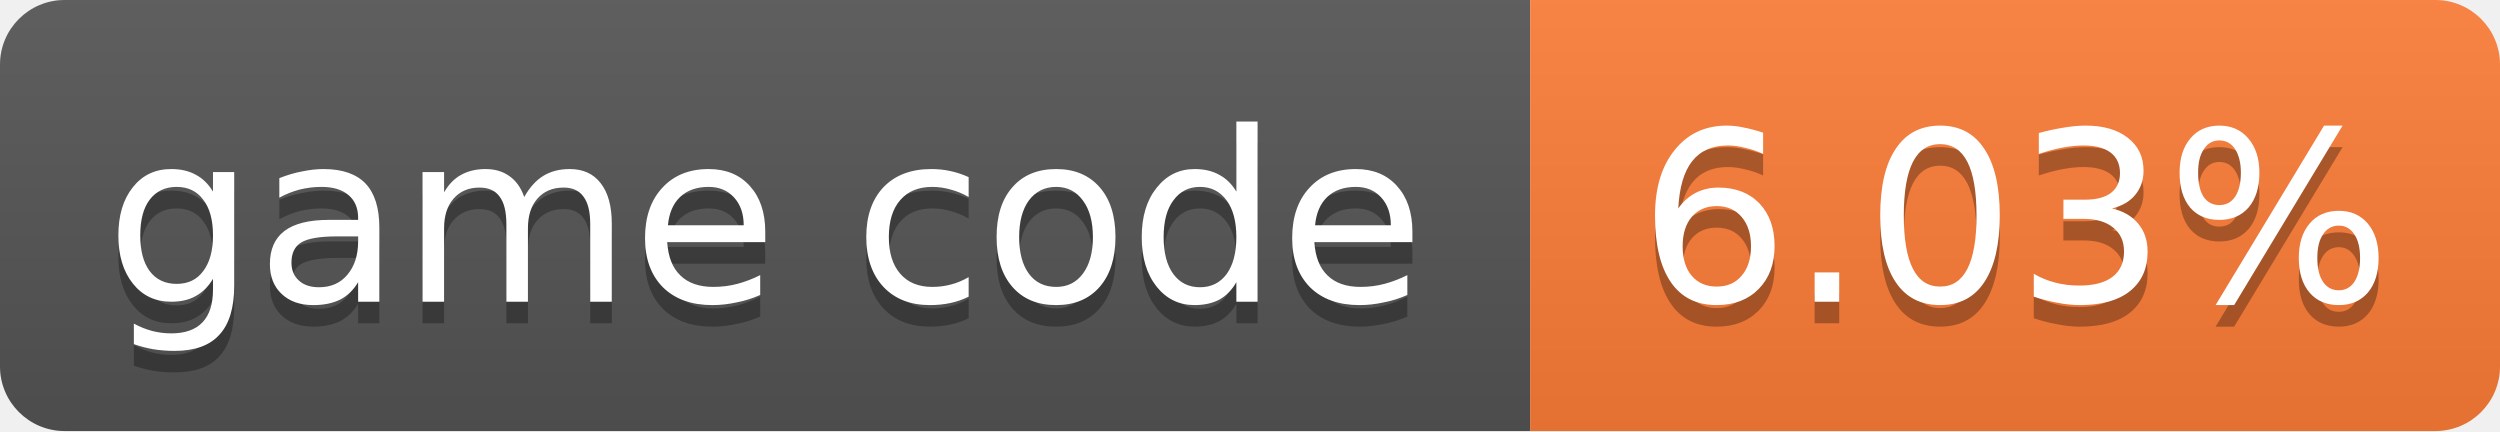
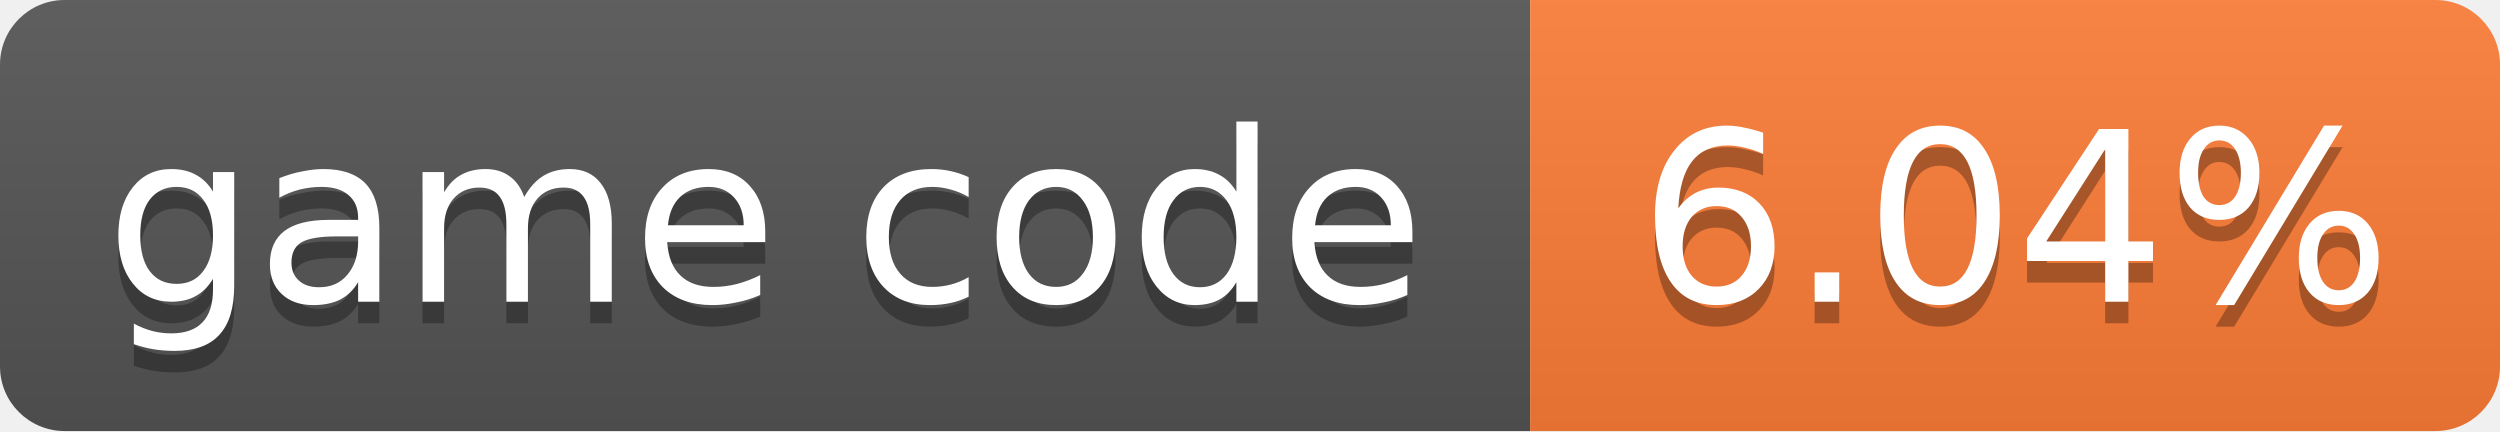
- <svg xmlns="http://www.w3.org/2000/svg" width="116" height="20" role="img" aria-label="game code: 6.03%">
+ <svg xmlns="http://www.w3.org/2000/svg" width="116" height="20" role="img" aria-label="game code: 6.04%">
  <linearGradient id="s" x2="0" y2="100%">
    <stop offset="0" stop-color="#bbb" stop-opacity=".1" />
    <stop offset="1" stop-opacity=".1" />
  </linearGradient>
  <clipPath id="r">
    <rect width="116" height="20" rx="3" fill="#fff" />
  </clipPath>
  <g clip-path="url(#r)">
    <rect width="71" height="20" fill="#555" />
    <rect x="71" width="45" height="20" fill="#fe7d37" />
    <rect width="116" height="20" fill="url(#s)" />
  </g>
  <g fill="#fff" text-anchor="middle" font-family="Verdana,Geneva,DejaVu Sans,sans-serif" font-size="11">
    <text x="35.5" y="15" fill="#010101" fill-opacity=".3">game code</text>
    <text x="35.5" y="14">game code</text>
-     <text x="93.5" y="15" fill="#010101" fill-opacity=".3">6.03%</text>
-     <text x="93.5" y="14">6.03%</text>
+     <text x="93.5" y="15" fill="#010101" fill-opacity=".3">6.04%</text>
+     <text x="93.5" y="14">6.04%</text>
  </g>
</svg>
